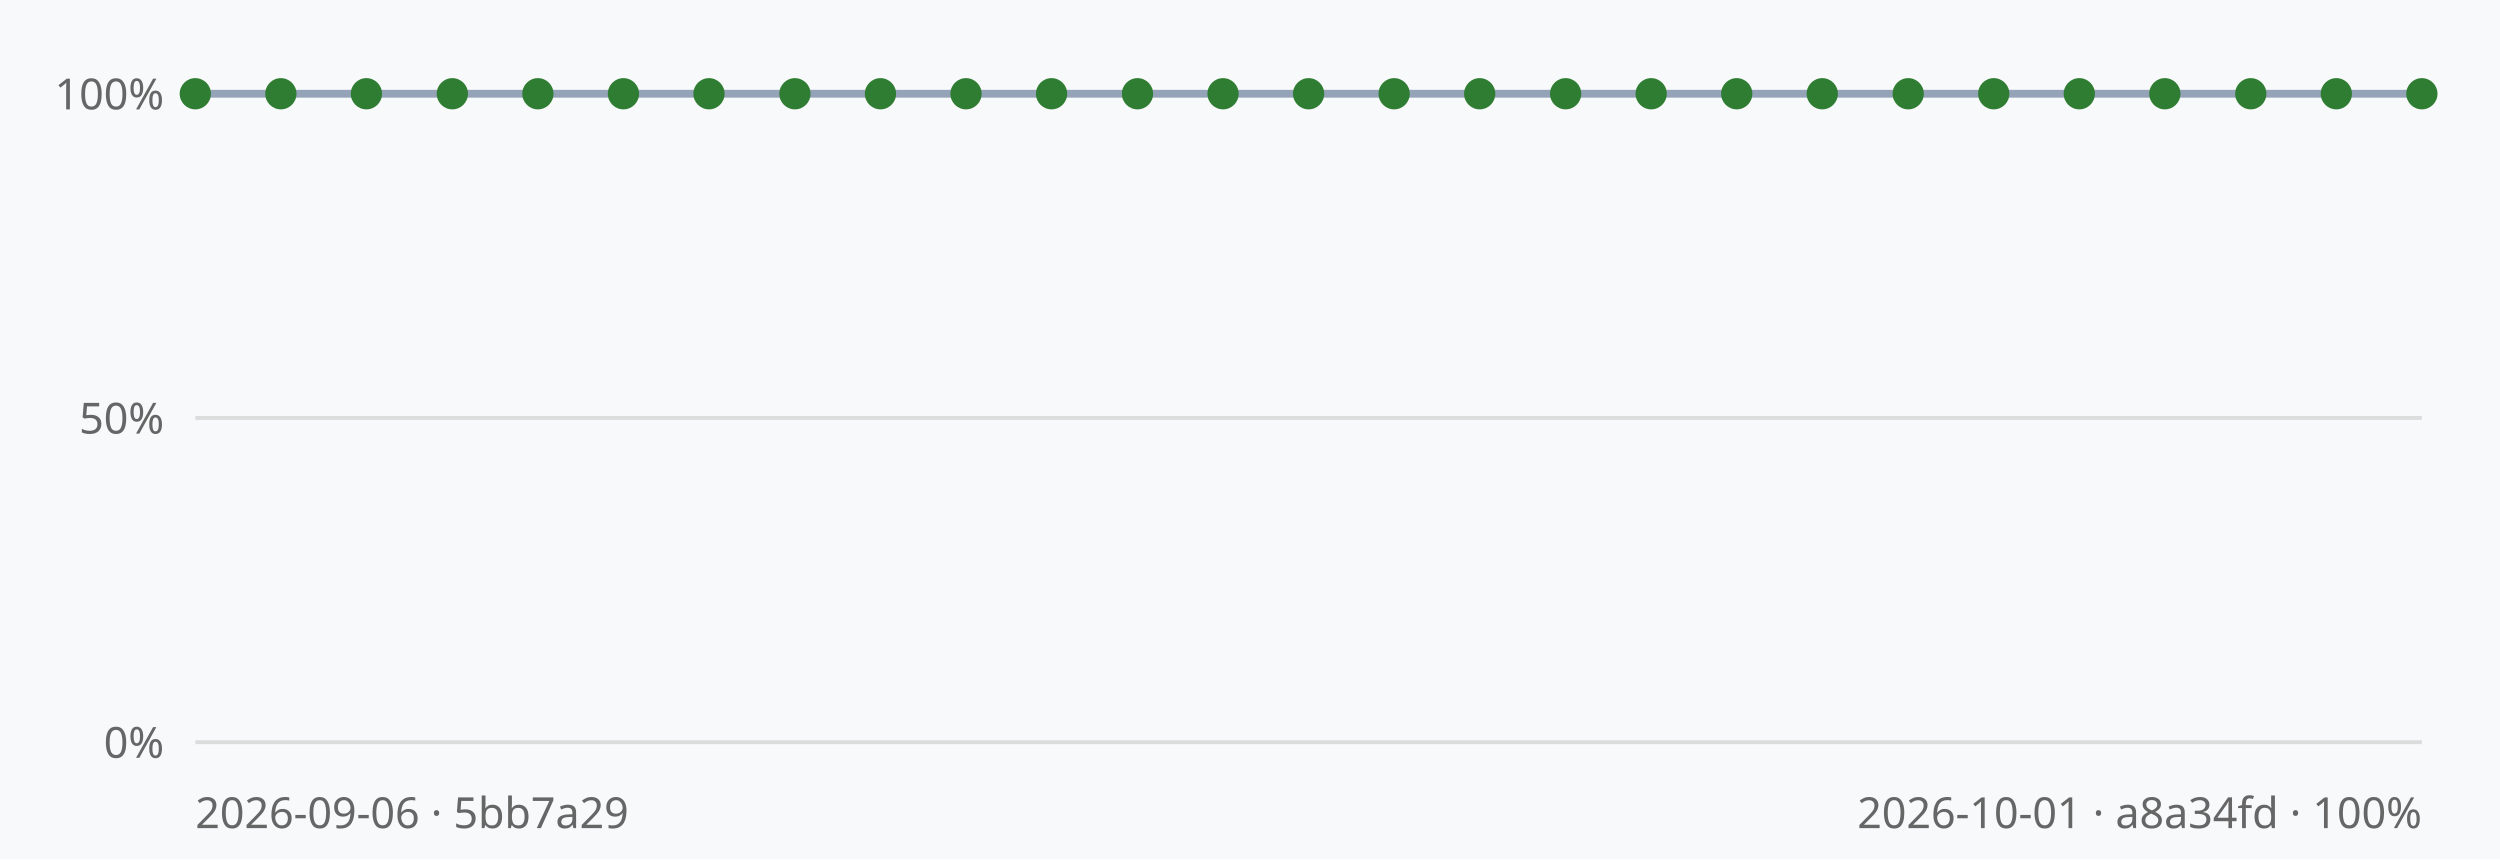
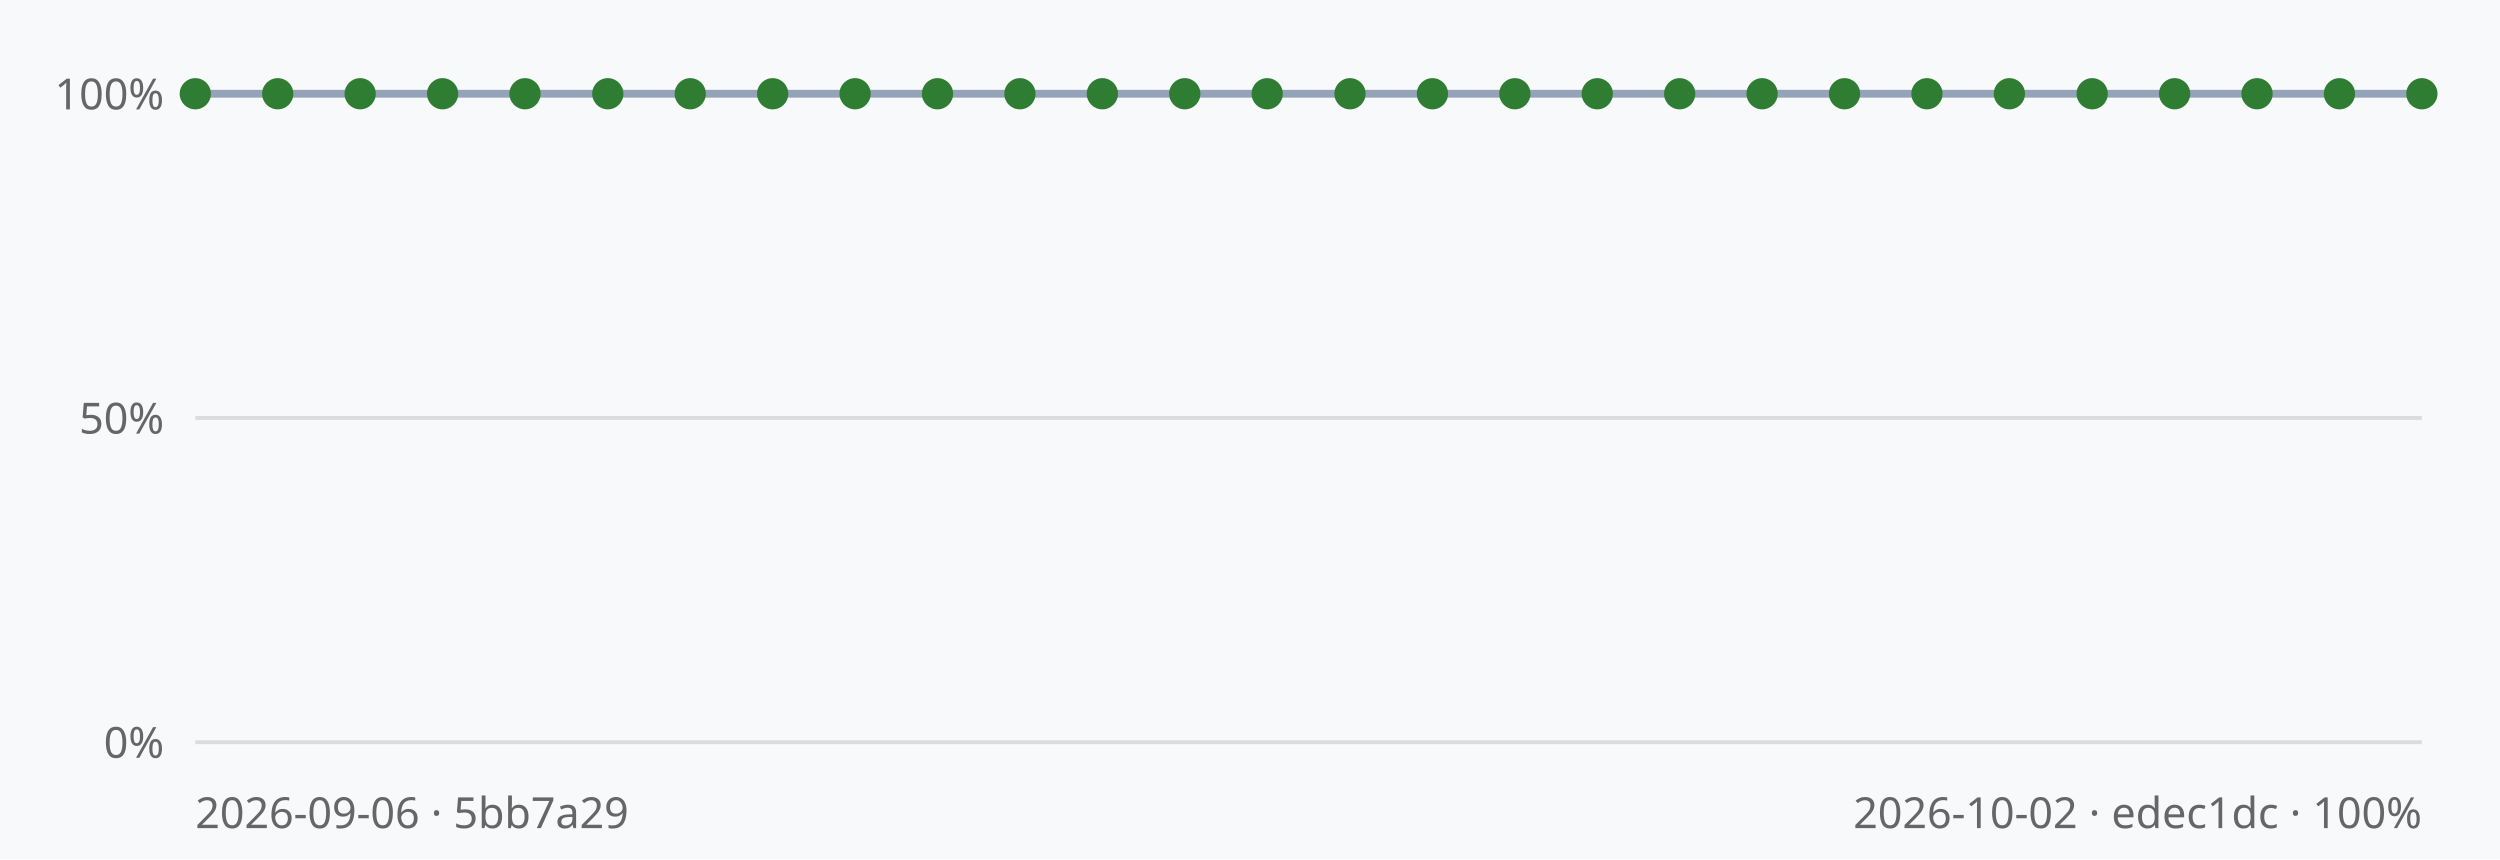
<svg xmlns="http://www.w3.org/2000/svg" viewBox="0 0 640 220" width="640" height="220" font-family="sans-serif">
  <rect width="640" height="220" fill="#f8f9fa" />
  <line x1="50" y1="190.0" x2="620" y2="190.0" stroke="#dcdcdc" stroke-width="1" />
  <text x="42" y="194.0" text-anchor="end" font-size="11" fill="#666">0%</text>
  <line x1="50" y1="107.0" x2="620" y2="107.0" stroke="#dcdcdc" stroke-width="1" />
  <text x="42" y="111.0" text-anchor="end" font-size="11" fill="#666">50%</text>
  <line x1="50" y1="24.0" x2="620" y2="24.0" stroke="#dcdcdc" stroke-width="1" />
  <text x="42" y="28.0" text-anchor="end" font-size="11" fill="#666">100%</text>
-   <polyline points="50.0,24.0 71.9,24.0 93.8,24.0 115.8,24.0 137.7,24.0 159.6,24.0 181.5,24.0 203.5,24.0 225.4,24.0 247.3,24.0 269.2,24.0 291.2,24.0 313.1,24.0 335.0,24.0 356.9,24.0 378.8,24.0 400.8,24.0 422.7,24.0 444.6,24.0 466.5,24.0 488.5,24.0 510.4,24.0 532.3,24.0 554.2,24.0 576.2,24.0 598.1,24.0 620.0,24.0" fill="none" stroke="#94a3b8" stroke-width="2" />
+   <polyline points="50.0,24.0 71.1,24.0 92.2,24.0 113.3,24.0 134.4,24.0 155.6,24.0 176.7,24.0 197.8,24.0 218.9,24.0 240.0,24.0 261.1,24.0 282.2,24.0 303.3,24.0 324.4,24.0 345.6,24.0 366.7,24.0 387.8,24.0 408.9,24.0 430.0,24.0 451.1,24.0 472.2,24.0 493.3,24.0 514.4,24.0 535.6,24.0 556.7,24.0 577.8,24.0 598.9,24.0 620.0,24.0" fill="none" stroke="#94a3b8" stroke-width="2" />
  <circle cx="50.0" cy="24.0" r="4" fill="#2f7d32" />
-   <circle cx="71.9" cy="24.0" r="4" fill="#2f7d32" />
-   <circle cx="93.8" cy="24.0" r="4" fill="#2f7d32" />
-   <circle cx="115.8" cy="24.0" r="4" fill="#2f7d32" />
-   <circle cx="137.7" cy="24.0" r="4" fill="#2f7d32" />
-   <circle cx="159.6" cy="24.0" r="4" fill="#2f7d32" />
-   <circle cx="181.5" cy="24.0" r="4" fill="#2f7d32" />
-   <circle cx="203.5" cy="24.0" r="4" fill="#2f7d32" />
-   <circle cx="225.4" cy="24.0" r="4" fill="#2f7d32" />
-   <circle cx="247.3" cy="24.0" r="4" fill="#2f7d32" />
-   <circle cx="269.2" cy="24.0" r="4" fill="#2f7d32" />
-   <circle cx="291.2" cy="24.0" r="4" fill="#2f7d32" />
-   <circle cx="313.1" cy="24.0" r="4" fill="#2f7d32" />
-   <circle cx="335.0" cy="24.0" r="4" fill="#2f7d32" />
-   <circle cx="356.9" cy="24.0" r="4" fill="#2f7d32" />
-   <circle cx="378.8" cy="24.0" r="4" fill="#2f7d32" />
-   <circle cx="400.8" cy="24.0" r="4" fill="#2f7d32" />
-   <circle cx="422.7" cy="24.0" r="4" fill="#2f7d32" />
-   <circle cx="444.6" cy="24.0" r="4" fill="#2f7d32" />
-   <circle cx="466.5" cy="24.0" r="4" fill="#2f7d32" />
-   <circle cx="488.5" cy="24.0" r="4" fill="#2f7d32" />
-   <circle cx="510.4" cy="24.0" r="4" fill="#2f7d32" />
-   <circle cx="532.3" cy="24.0" r="4" fill="#2f7d32" />
-   <circle cx="554.2" cy="24.0" r="4" fill="#2f7d32" />
-   <circle cx="576.2" cy="24.0" r="4" fill="#2f7d32" />
-   <circle cx="598.1" cy="24.0" r="4" fill="#2f7d32" />
+   <circle cx="71.1" cy="24.0" r="4" fill="#2f7d32" />
+   <circle cx="92.2" cy="24.0" r="4" fill="#2f7d32" />
+   <circle cx="113.3" cy="24.0" r="4" fill="#2f7d32" />
+   <circle cx="134.4" cy="24.0" r="4" fill="#2f7d32" />
+   <circle cx="155.6" cy="24.0" r="4" fill="#2f7d32" />
+   <circle cx="176.7" cy="24.0" r="4" fill="#2f7d32" />
+   <circle cx="197.8" cy="24.0" r="4" fill="#2f7d32" />
+   <circle cx="218.9" cy="24.0" r="4" fill="#2f7d32" />
+   <circle cx="240.0" cy="24.0" r="4" fill="#2f7d32" />
+   <circle cx="261.1" cy="24.0" r="4" fill="#2f7d32" />
+   <circle cx="282.2" cy="24.0" r="4" fill="#2f7d32" />
+   <circle cx="303.3" cy="24.0" r="4" fill="#2f7d32" />
+   <circle cx="324.4" cy="24.0" r="4" fill="#2f7d32" />
+   <circle cx="345.6" cy="24.0" r="4" fill="#2f7d32" />
+   <circle cx="366.7" cy="24.0" r="4" fill="#2f7d32" />
+   <circle cx="387.8" cy="24.0" r="4" fill="#2f7d32" />
+   <circle cx="408.9" cy="24.0" r="4" fill="#2f7d32" />
+   <circle cx="430.0" cy="24.0" r="4" fill="#2f7d32" />
+   <circle cx="451.1" cy="24.0" r="4" fill="#2f7d32" />
+   <circle cx="472.2" cy="24.0" r="4" fill="#2f7d32" />
+   <circle cx="493.3" cy="24.0" r="4" fill="#2f7d32" />
+   <circle cx="514.4" cy="24.0" r="4" fill="#2f7d32" />
+   <circle cx="535.6" cy="24.0" r="4" fill="#2f7d32" />
+   <circle cx="556.7" cy="24.0" r="4" fill="#2f7d32" />
+   <circle cx="577.8" cy="24.0" r="4" fill="#2f7d32" />
+   <circle cx="598.9" cy="24.0" r="4" fill="#2f7d32" />
  <circle cx="620.0" cy="24.0" r="4" fill="#2f7d32" />
  <text x="50" y="212" font-size="11" fill="#666">2026-09-06 · 5bb7a29</text>
-   <text x="620" y="212" text-anchor="end" font-size="11" fill="#666">2026-10-01 · a8a34fd · 100%</text>
+   <text x="620" y="212" text-anchor="end" font-size="11" fill="#666">2026-10-02 · edec1dc · 100%</text>
</svg>
